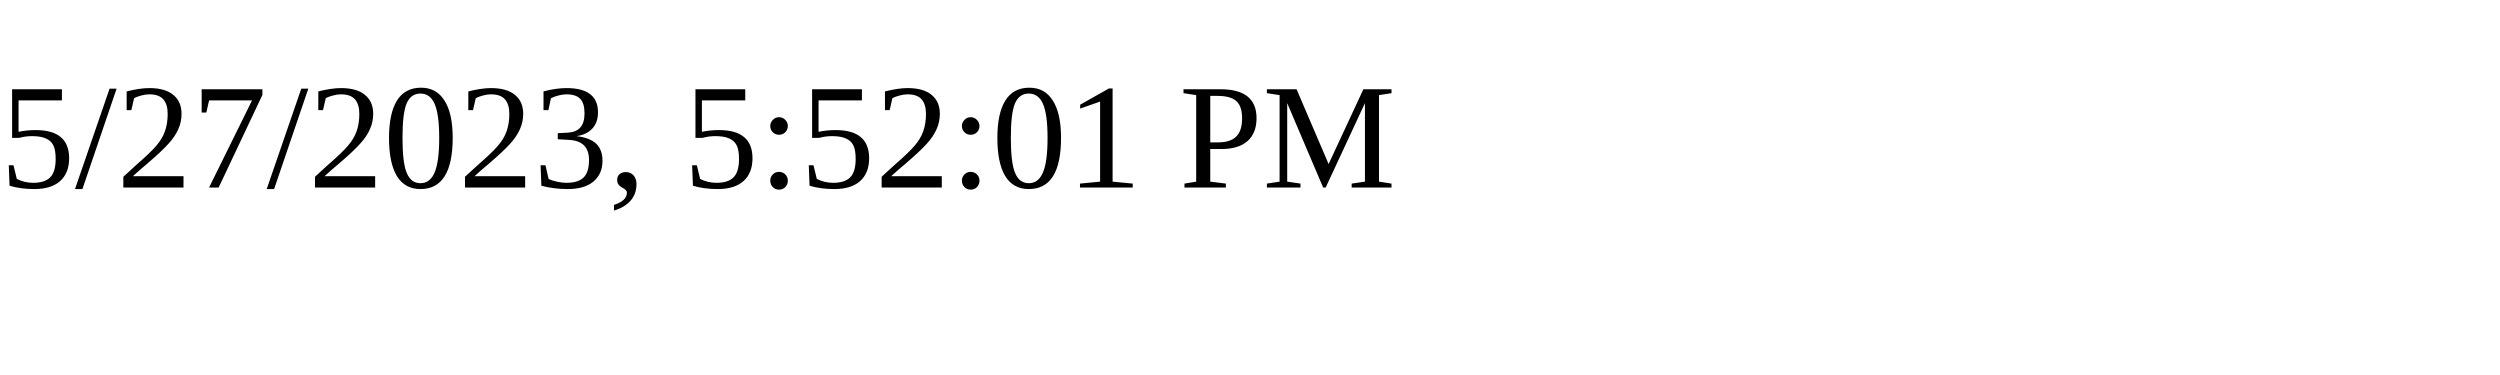
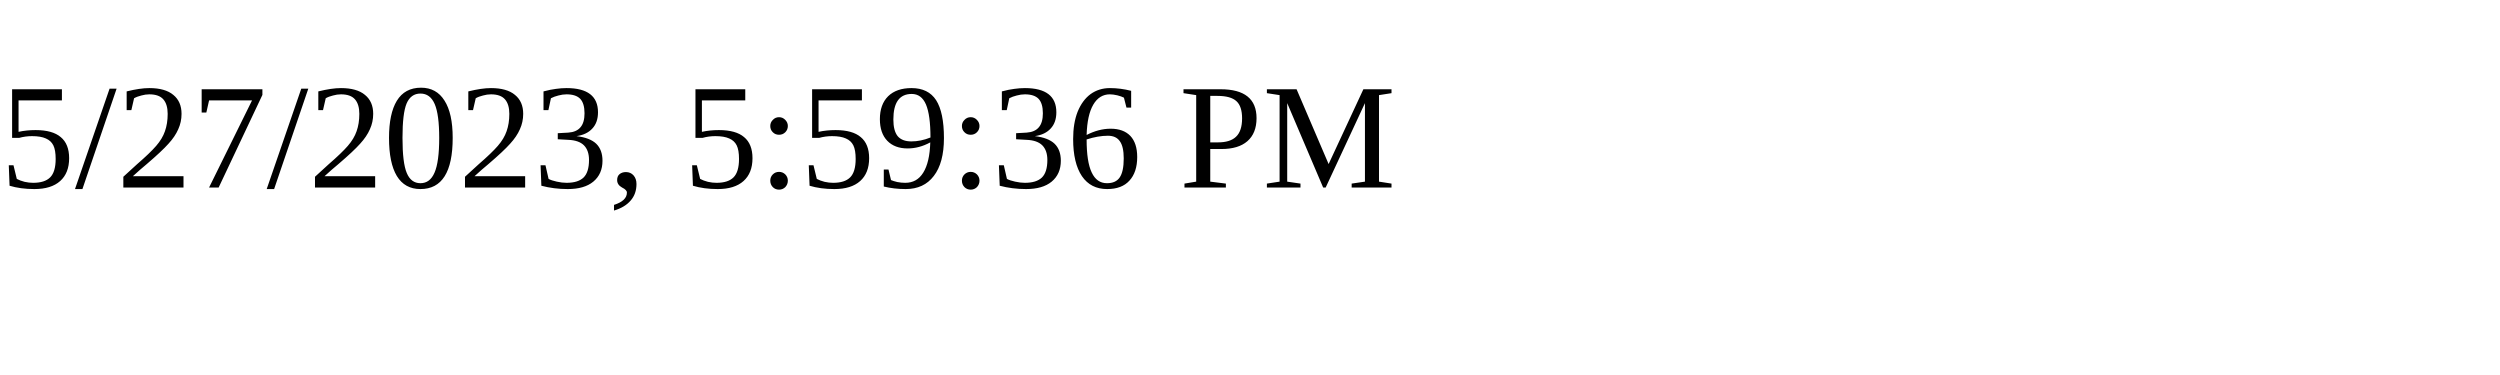
<svg xmlns="http://www.w3.org/2000/svg" height="30" width="200">
-   <text x="0" y="15">5/27/2023, 5:52:01 PM</text>
+   <text x="0" y="15">5/27/2023, 5:59:36 PM</text>
</svg>
